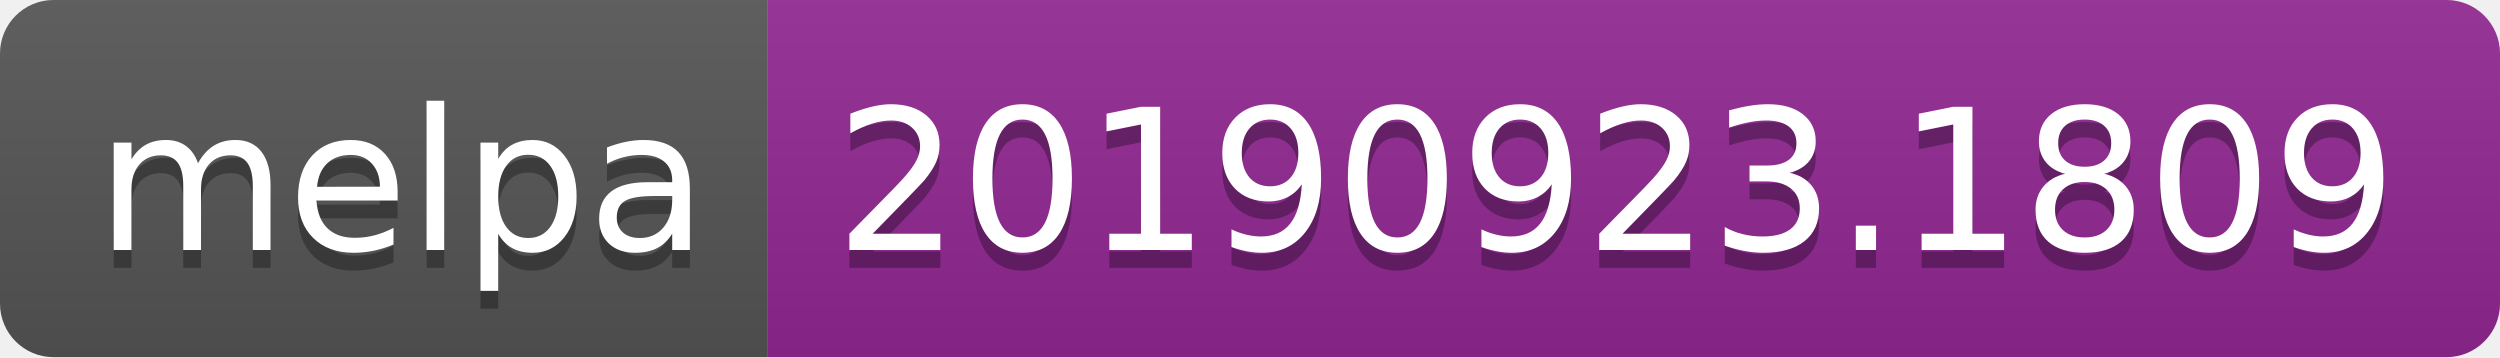
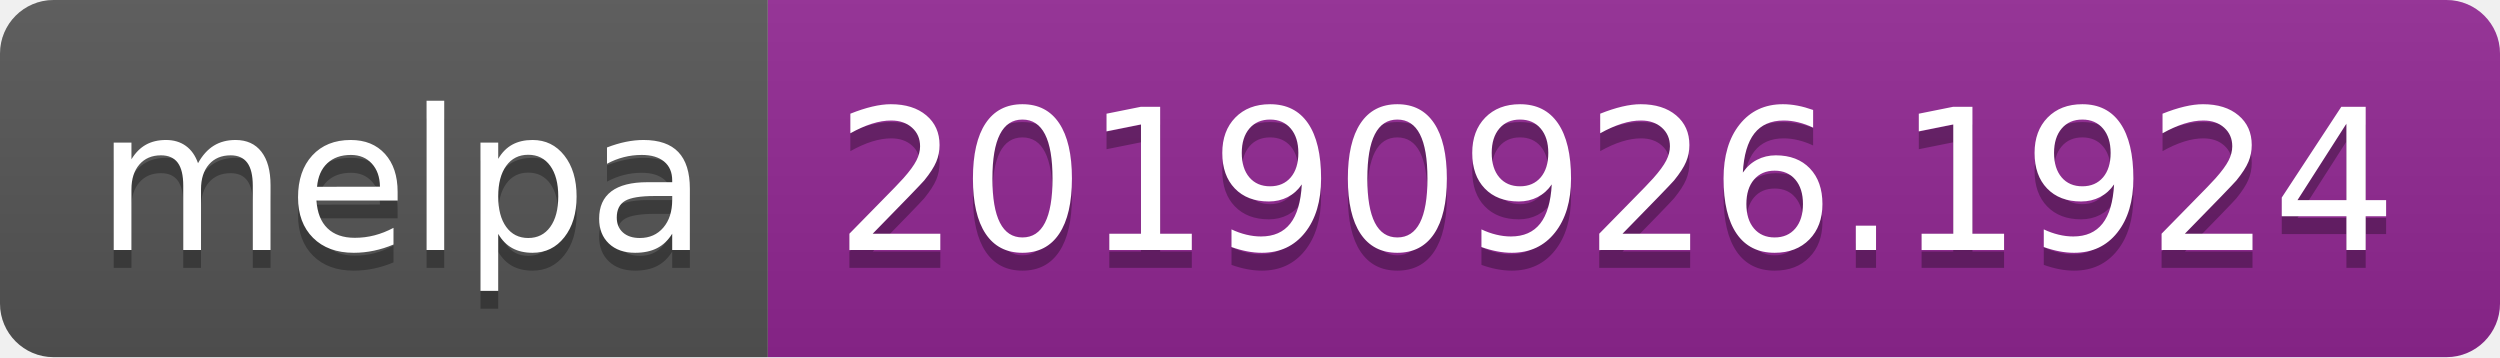
<svg xmlns="http://www.w3.org/2000/svg" width="140" height="20">
  <linearGradient id="b" x2="0" y2="100%">
    <stop offset="0" stop-color="#bbb" stop-opacity=".1" />
    <stop offset="1" stop-opacity=".1" />
  </linearGradient>
  <clipPath id="a">
    <rect width="140" height="20" rx="3" fill="#fff" />
  </clipPath>
  <g clip-path="url(#a)">
    <path fill="#555" d="M0 0h43v20H0z" />
    <path fill="#922793" d="M43 0h97v20H43z" />
    <path fill="url(#b)" d="M0 0h140v20H0z" />
  </g>
  <g fill="#fff" text-anchor="middle" font-family="DejaVu Sans,Verdana,Geneva,sans-serif" font-size="110">
    <text x="225" y="150" fill="#010101" fill-opacity=".3" transform="scale(.1)" textLength="330">melpa</text>
    <text x="225" y="140" transform="scale(.1)" textLength="330">melpa</text>
-     <text x="905" y="150" fill="#010101" fill-opacity=".3" transform="scale(.1)" textLength="870">20190923.1809</text>
-     <text x="905" y="140" transform="scale(.1)" textLength="870">20190923.1809</text>
+     <text x="905" y="150" fill="#010101" fill-opacity=".3" transform="scale(.1)" textLength="870">20190926.1924</text>
+     <text x="905" y="140" transform="scale(.1)" textLength="870">20190926.1924</text>
  </g>
</svg>
